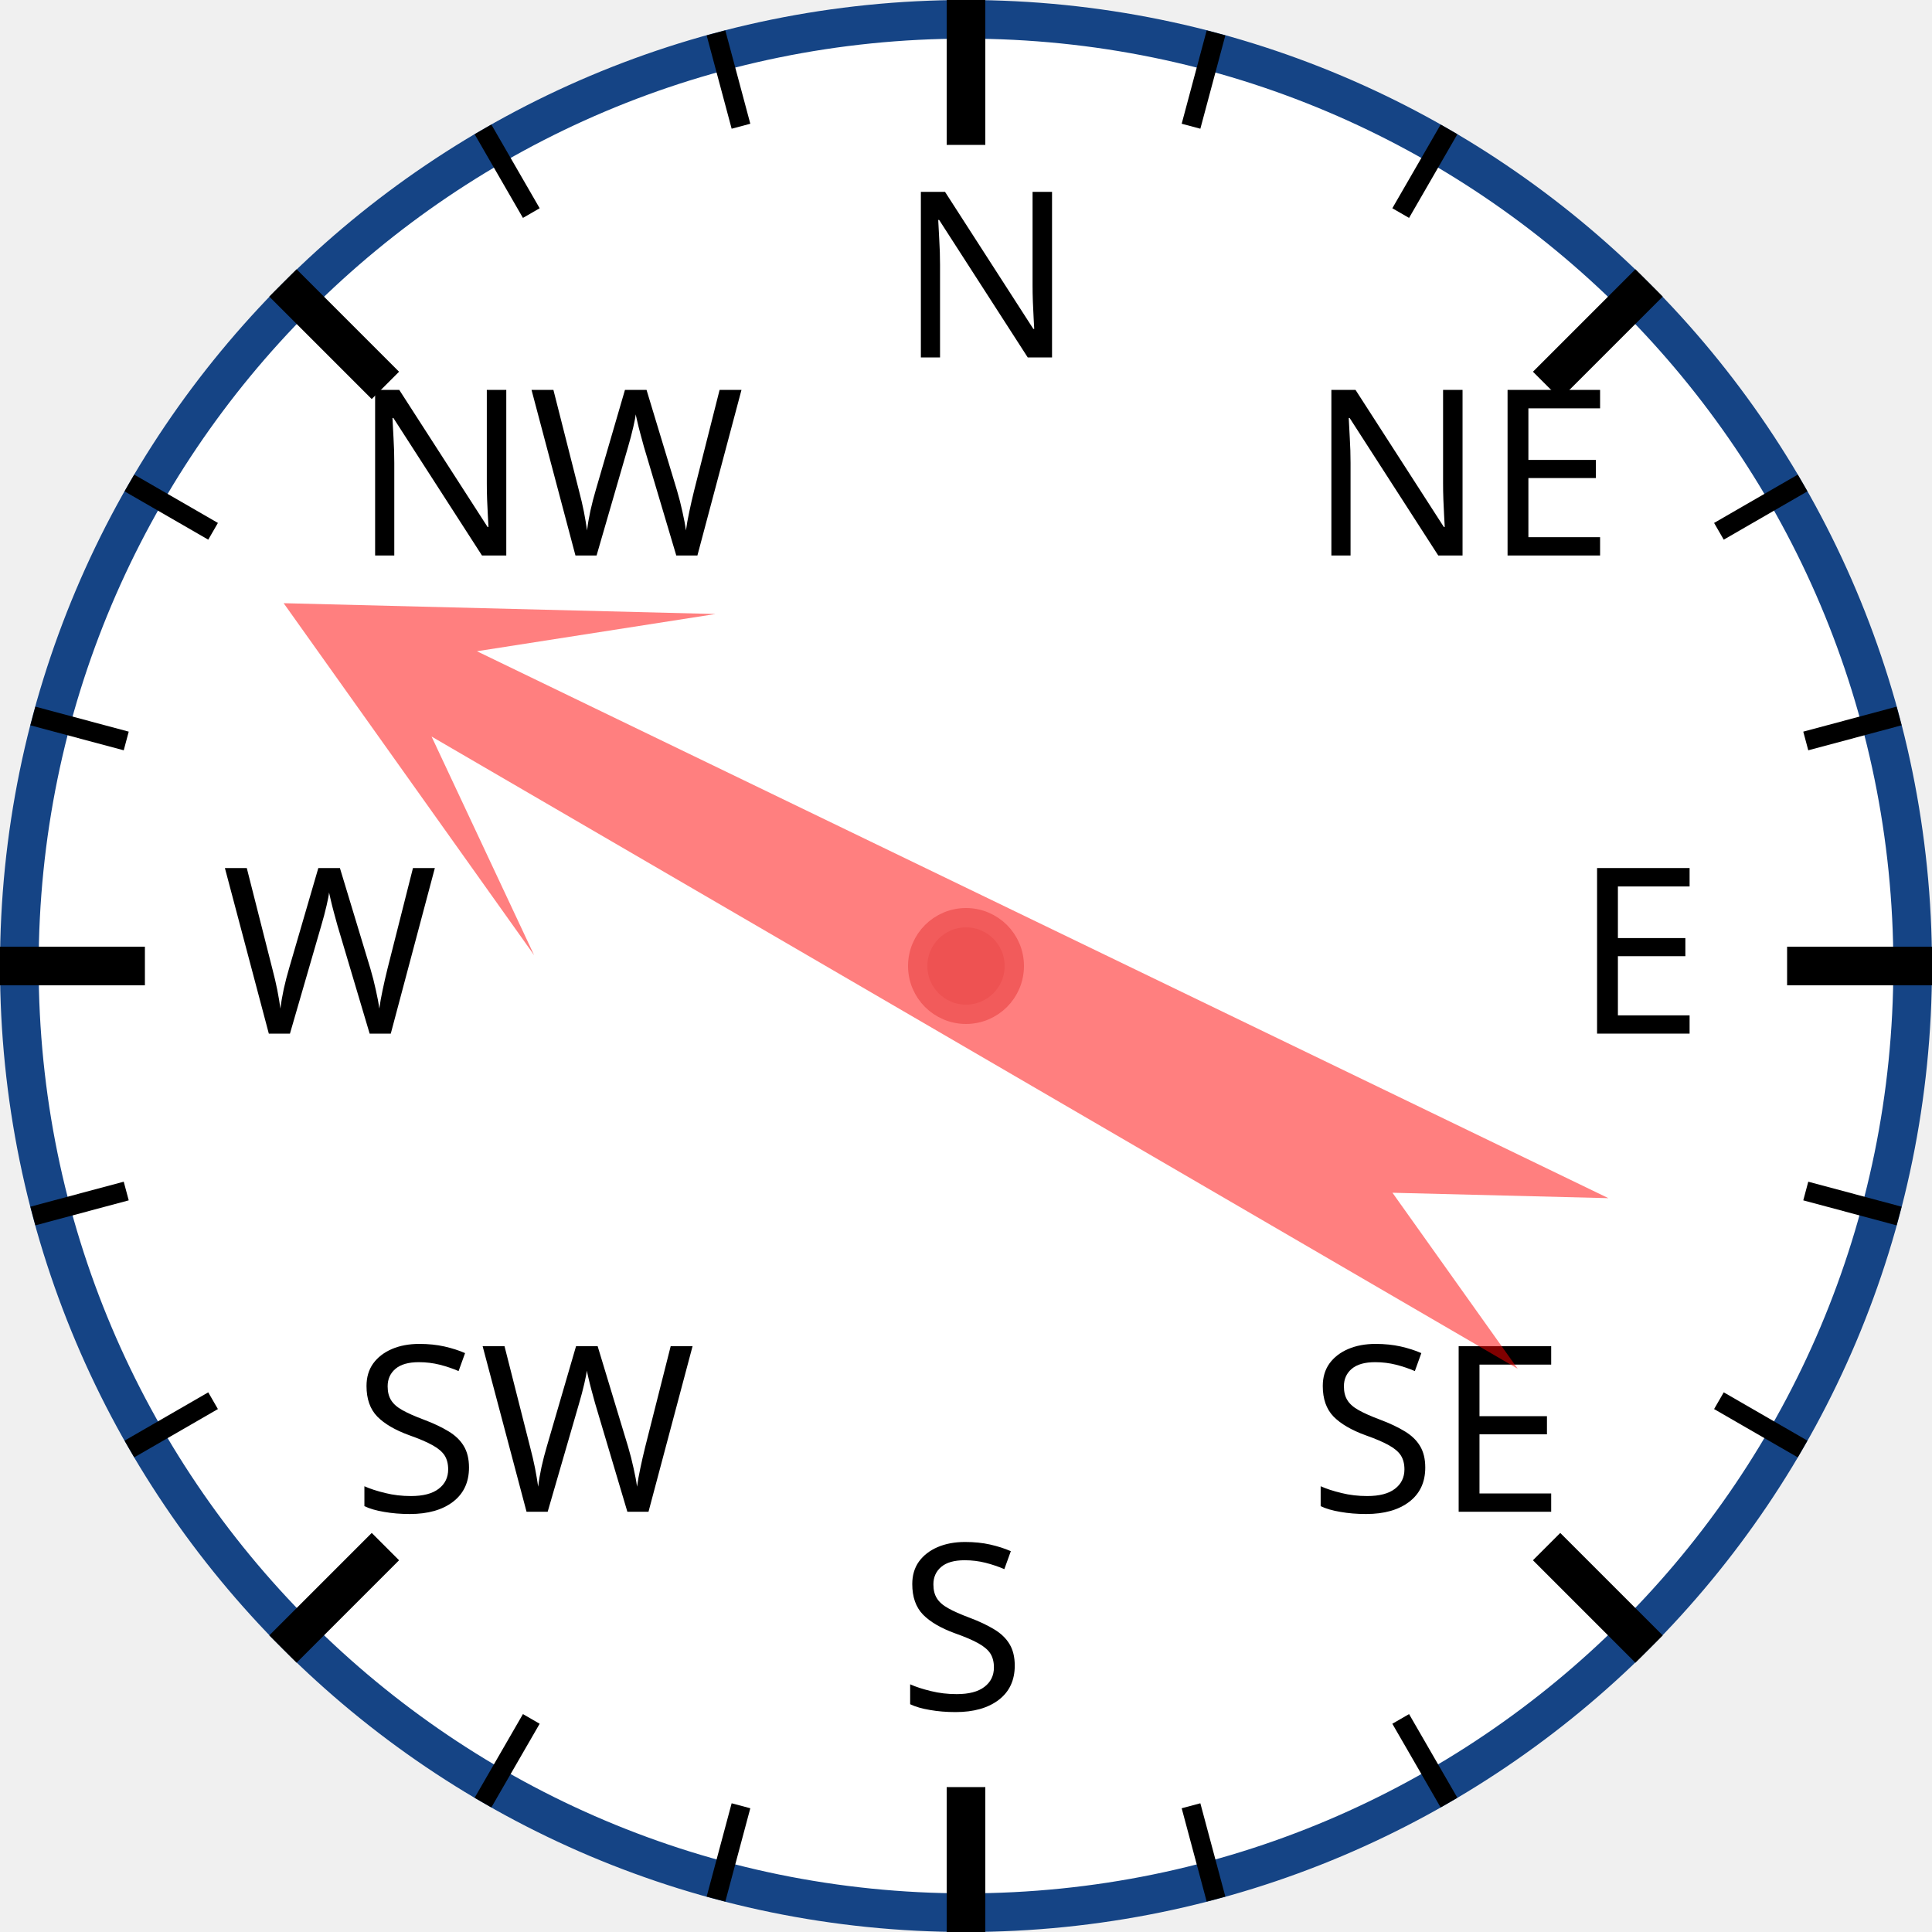
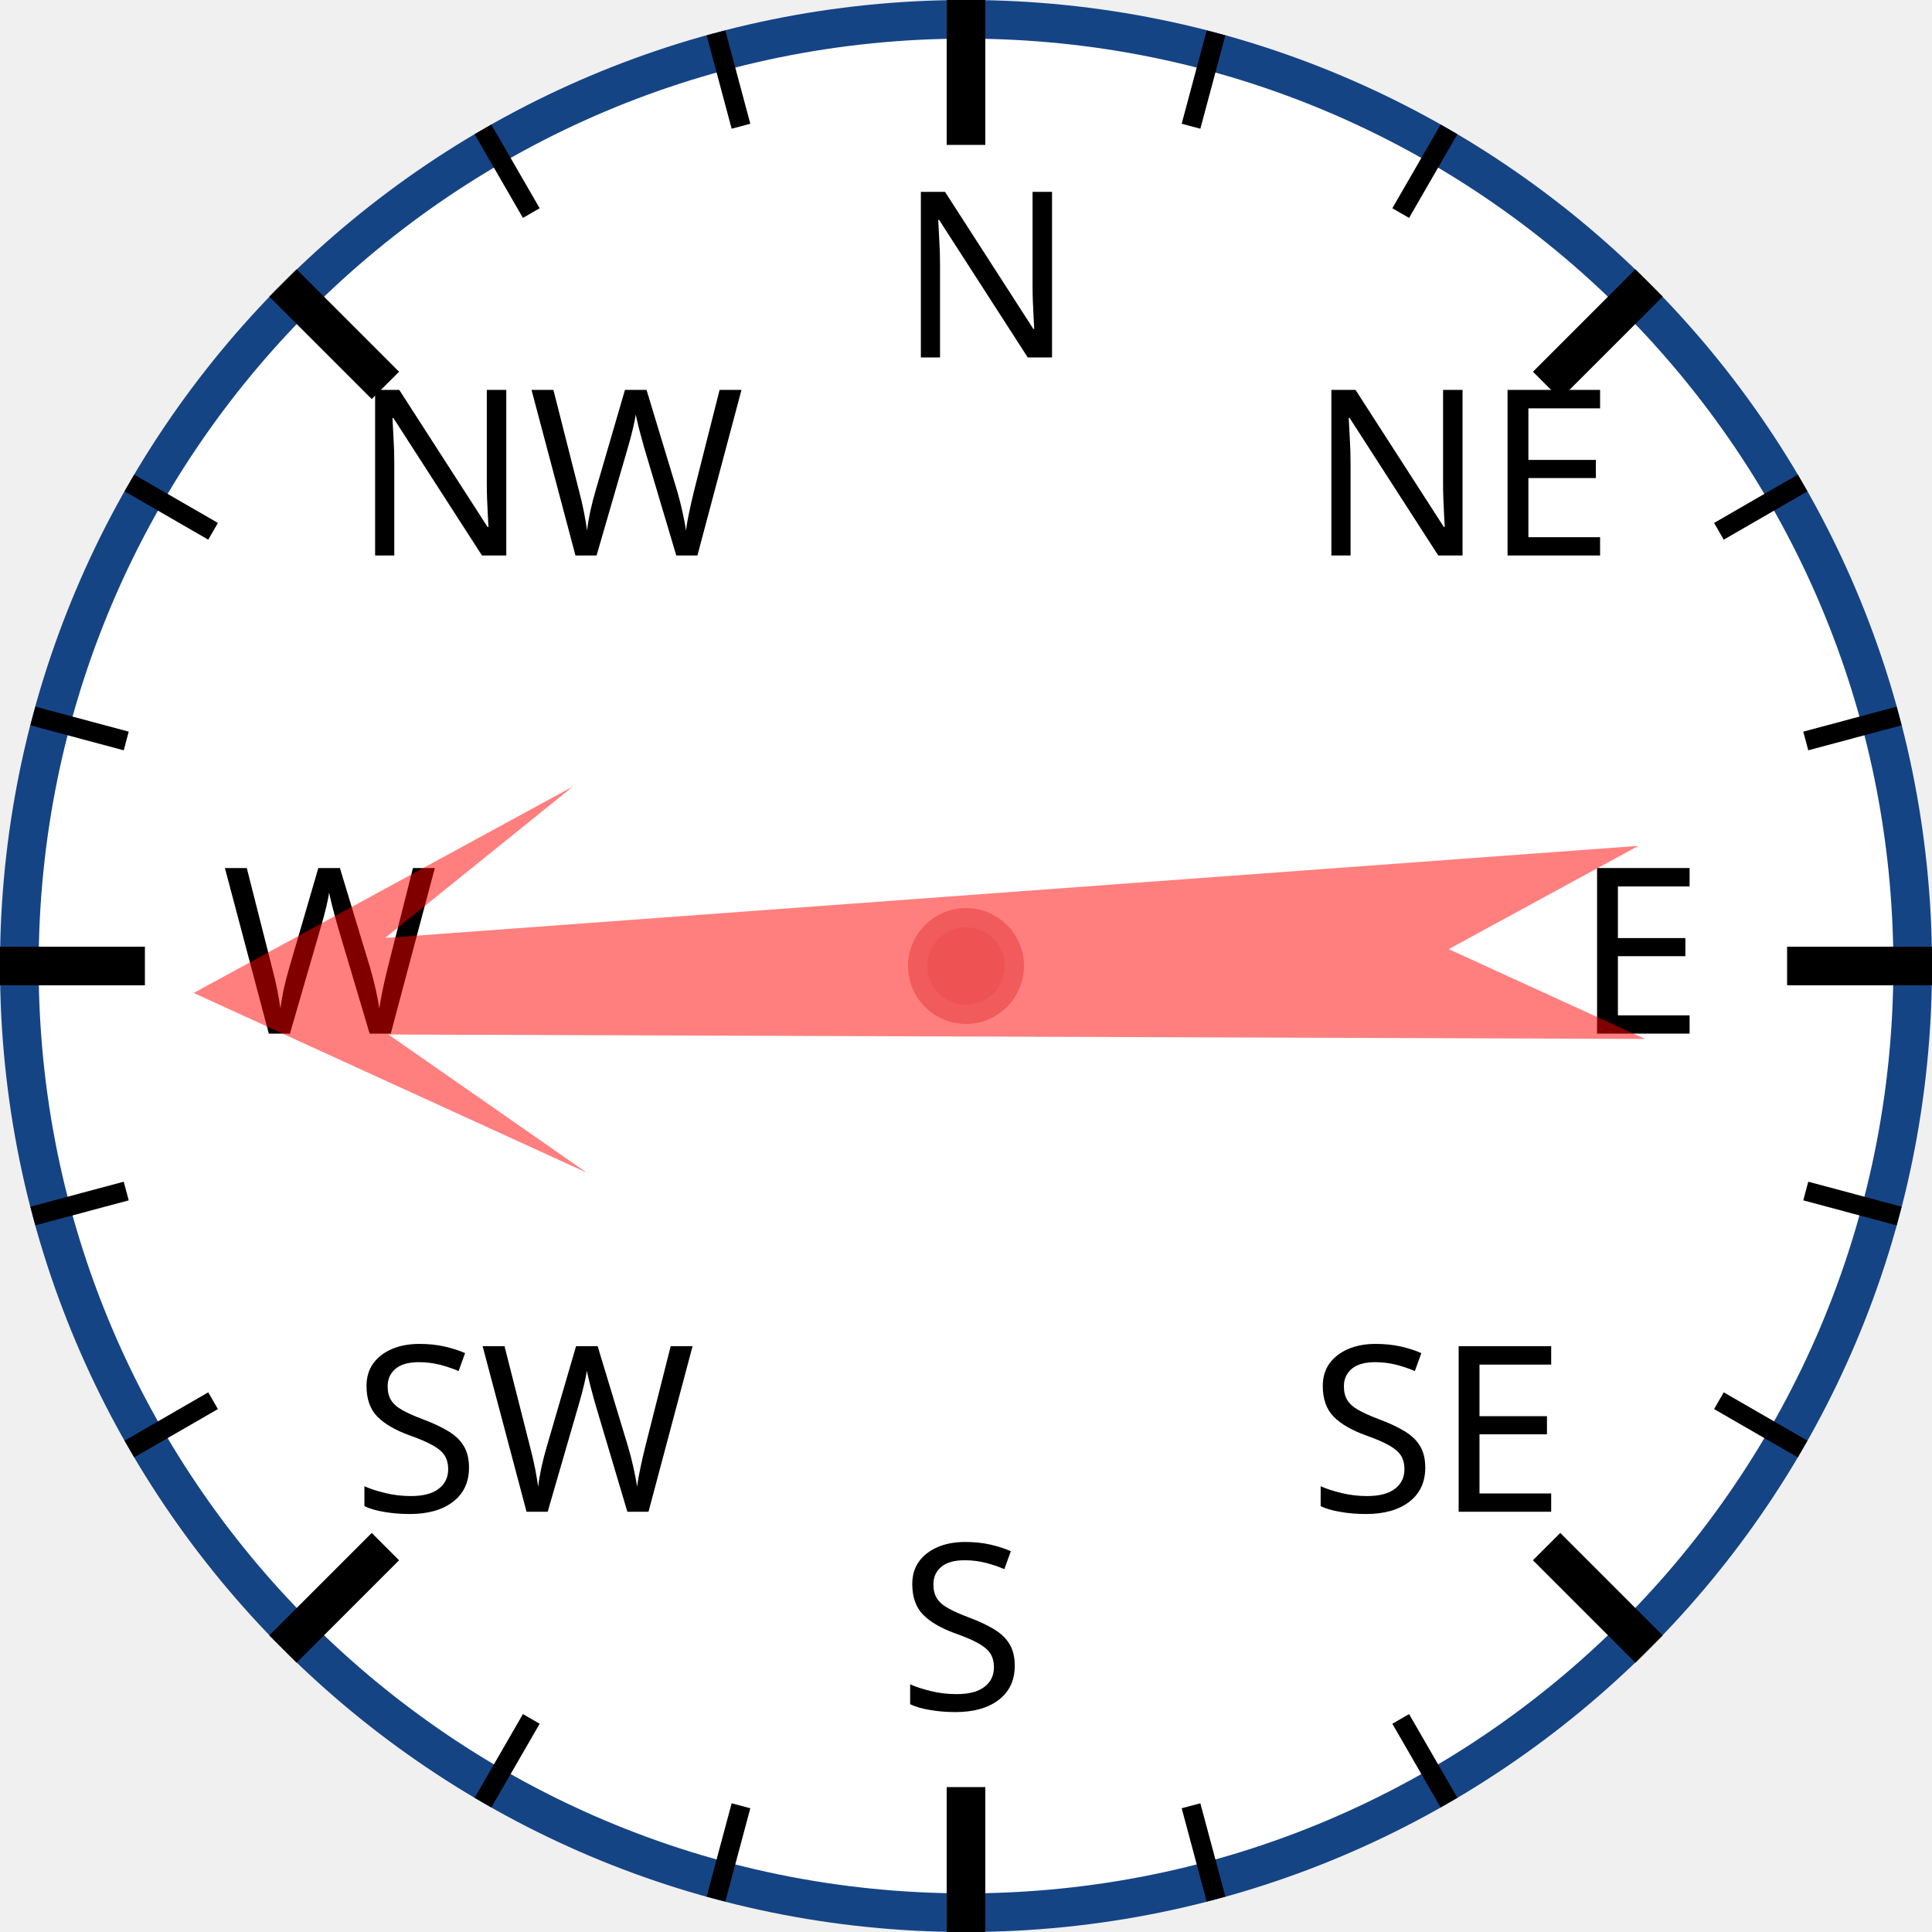
<svg xmlns="http://www.w3.org/2000/svg" width="120px" height="120px" viewBox="0 0 200 200">
  <circle cx="100" cy="100" r="98" style="fill: white; stroke: #154485; stroke-width: 4;" />
  <text x="93.0" y="37.0" style="font-family: sans-serif; font-size: 18pt;">N</text>
  <line x1="100.0" y1="0.0" x2="100.0" y2="15.0" style="stroke: black; stroke-width: 4;" />
  <line x1="74.118" y1="3.407" x2="76.706" y2="13.067" style="stroke: black; stroke-width: 2;" />
  <line x1="50" y1="13.397" x2="55" y2="22.058" style="stroke: black; stroke-width: 2;" />
  <text x="36.503" y="57.503" style="font-family: sans-serif; font-size: 18pt;">NW</text>
  <line x1="29.289" y1="29.289" x2="39.896" y2="39.896" style="stroke: black; stroke-width: 4;" />
  <line x1="13.397" y1="50" x2="22.058" y2="55" style="stroke: black; stroke-width: 2;" />
  <line x1="3.407" y1="74.118" x2="13.067" y2="76.706" style="stroke: black; stroke-width: 2;" />
  <text x="23.0" y="107.0" style="font-family: sans-serif; font-size: 18pt;">W</text>
  <line x1="0.0" y1="100.0" x2="15.0" y2="100.0" style="stroke: black; stroke-width: 4;" />
  <line x1="3.407" y1="125.882" x2="13.067" y2="123.294" style="stroke: black; stroke-width: 2;" />
  <line x1="13.397" y1="150" x2="22.058" y2="145" style="stroke: black; stroke-width: 2;" />
  <text x="36.503" y="156.497" style="font-family: sans-serif; font-size: 18pt;">SW</text>
  <line x1="29.289" y1="170.711" x2="39.896" y2="160.104" style="stroke: black; stroke-width: 4;" />
  <line x1="50" y1="186.603" x2="55" y2="177.942" style="stroke: black; stroke-width: 2;" />
  <line x1="74.118" y1="196.593" x2="76.706" y2="186.933" style="stroke: black; stroke-width: 2;" />
  <text x="93" y="177.0" style="font-family: sans-serif; font-size: 18pt;">S</text>
  <line x1="100" y1="200.0" x2="100" y2="185.0" style="stroke: black; stroke-width: 4;" />
  <line x1="125.882" y1="196.593" x2="123.294" y2="186.933" style="stroke: black; stroke-width: 2;" />
  <line x1="150.0" y1="186.603" x2="145.0" y2="177.942" style="stroke: black; stroke-width: 2;" />
  <text x="135.497" y="156.497" style="font-family: sans-serif; font-size: 18pt;">SE</text>
  <line x1="170.711" y1="170.711" x2="160.104" y2="160.104" style="stroke: black; stroke-width: 4;" />
  <line x1="186.603" y1="150" x2="177.942" y2="145" style="stroke: black; stroke-width: 2;" />
  <line x1="196.593" y1="125.882" x2="186.933" y2="123.294" style="stroke: black; stroke-width: 2;" />
  <text x="163.0" y="107" style="font-family: sans-serif; font-size: 18pt;">E</text>
  <line x1="200.0" y1="100" x2="185.0" y2="100" style="stroke: black; stroke-width: 4;" />
  <line x1="196.593" y1="74.118" x2="186.933" y2="76.706" style="stroke: black; stroke-width: 2;" />
  <line x1="186.603" y1="50" x2="177.942" y2="55" style="stroke: black; stroke-width: 2;" />
  <text x="135.497" y="57.503" style="font-family: sans-serif; font-size: 18pt;">NE</text>
  <line x1="170.711" y1="29.289" x2="160.104" y2="39.896" style="stroke: black; stroke-width: 4;" />
  <line x1="150" y1="13.397" x2="145" y2="22.058" style="stroke: black; stroke-width: 2;" />
  <line x1="125.882" y1="3.407" x2="123.294" y2="13.067" style="stroke: black; stroke-width: 2;" />
-   <polygon points="100 20 120 60 105 40 110 170 100 150 90 170 95 40 80 60" style="fill: red; fill-opacity: 0.5;" transform="rotate(298,100,100)" />
+   <polygon points="100 20 120 60 105 40 110 170 100 150 90 170 95 40 80 60" style="fill: red; fill-opacity: 0.5;" transform="rotate(268,100,100)" />
  <circle cx="100" cy="100" r="5" style="fill: #EE5252; stroke: #F25B5B; stroke-width: 2;" />
</svg>
